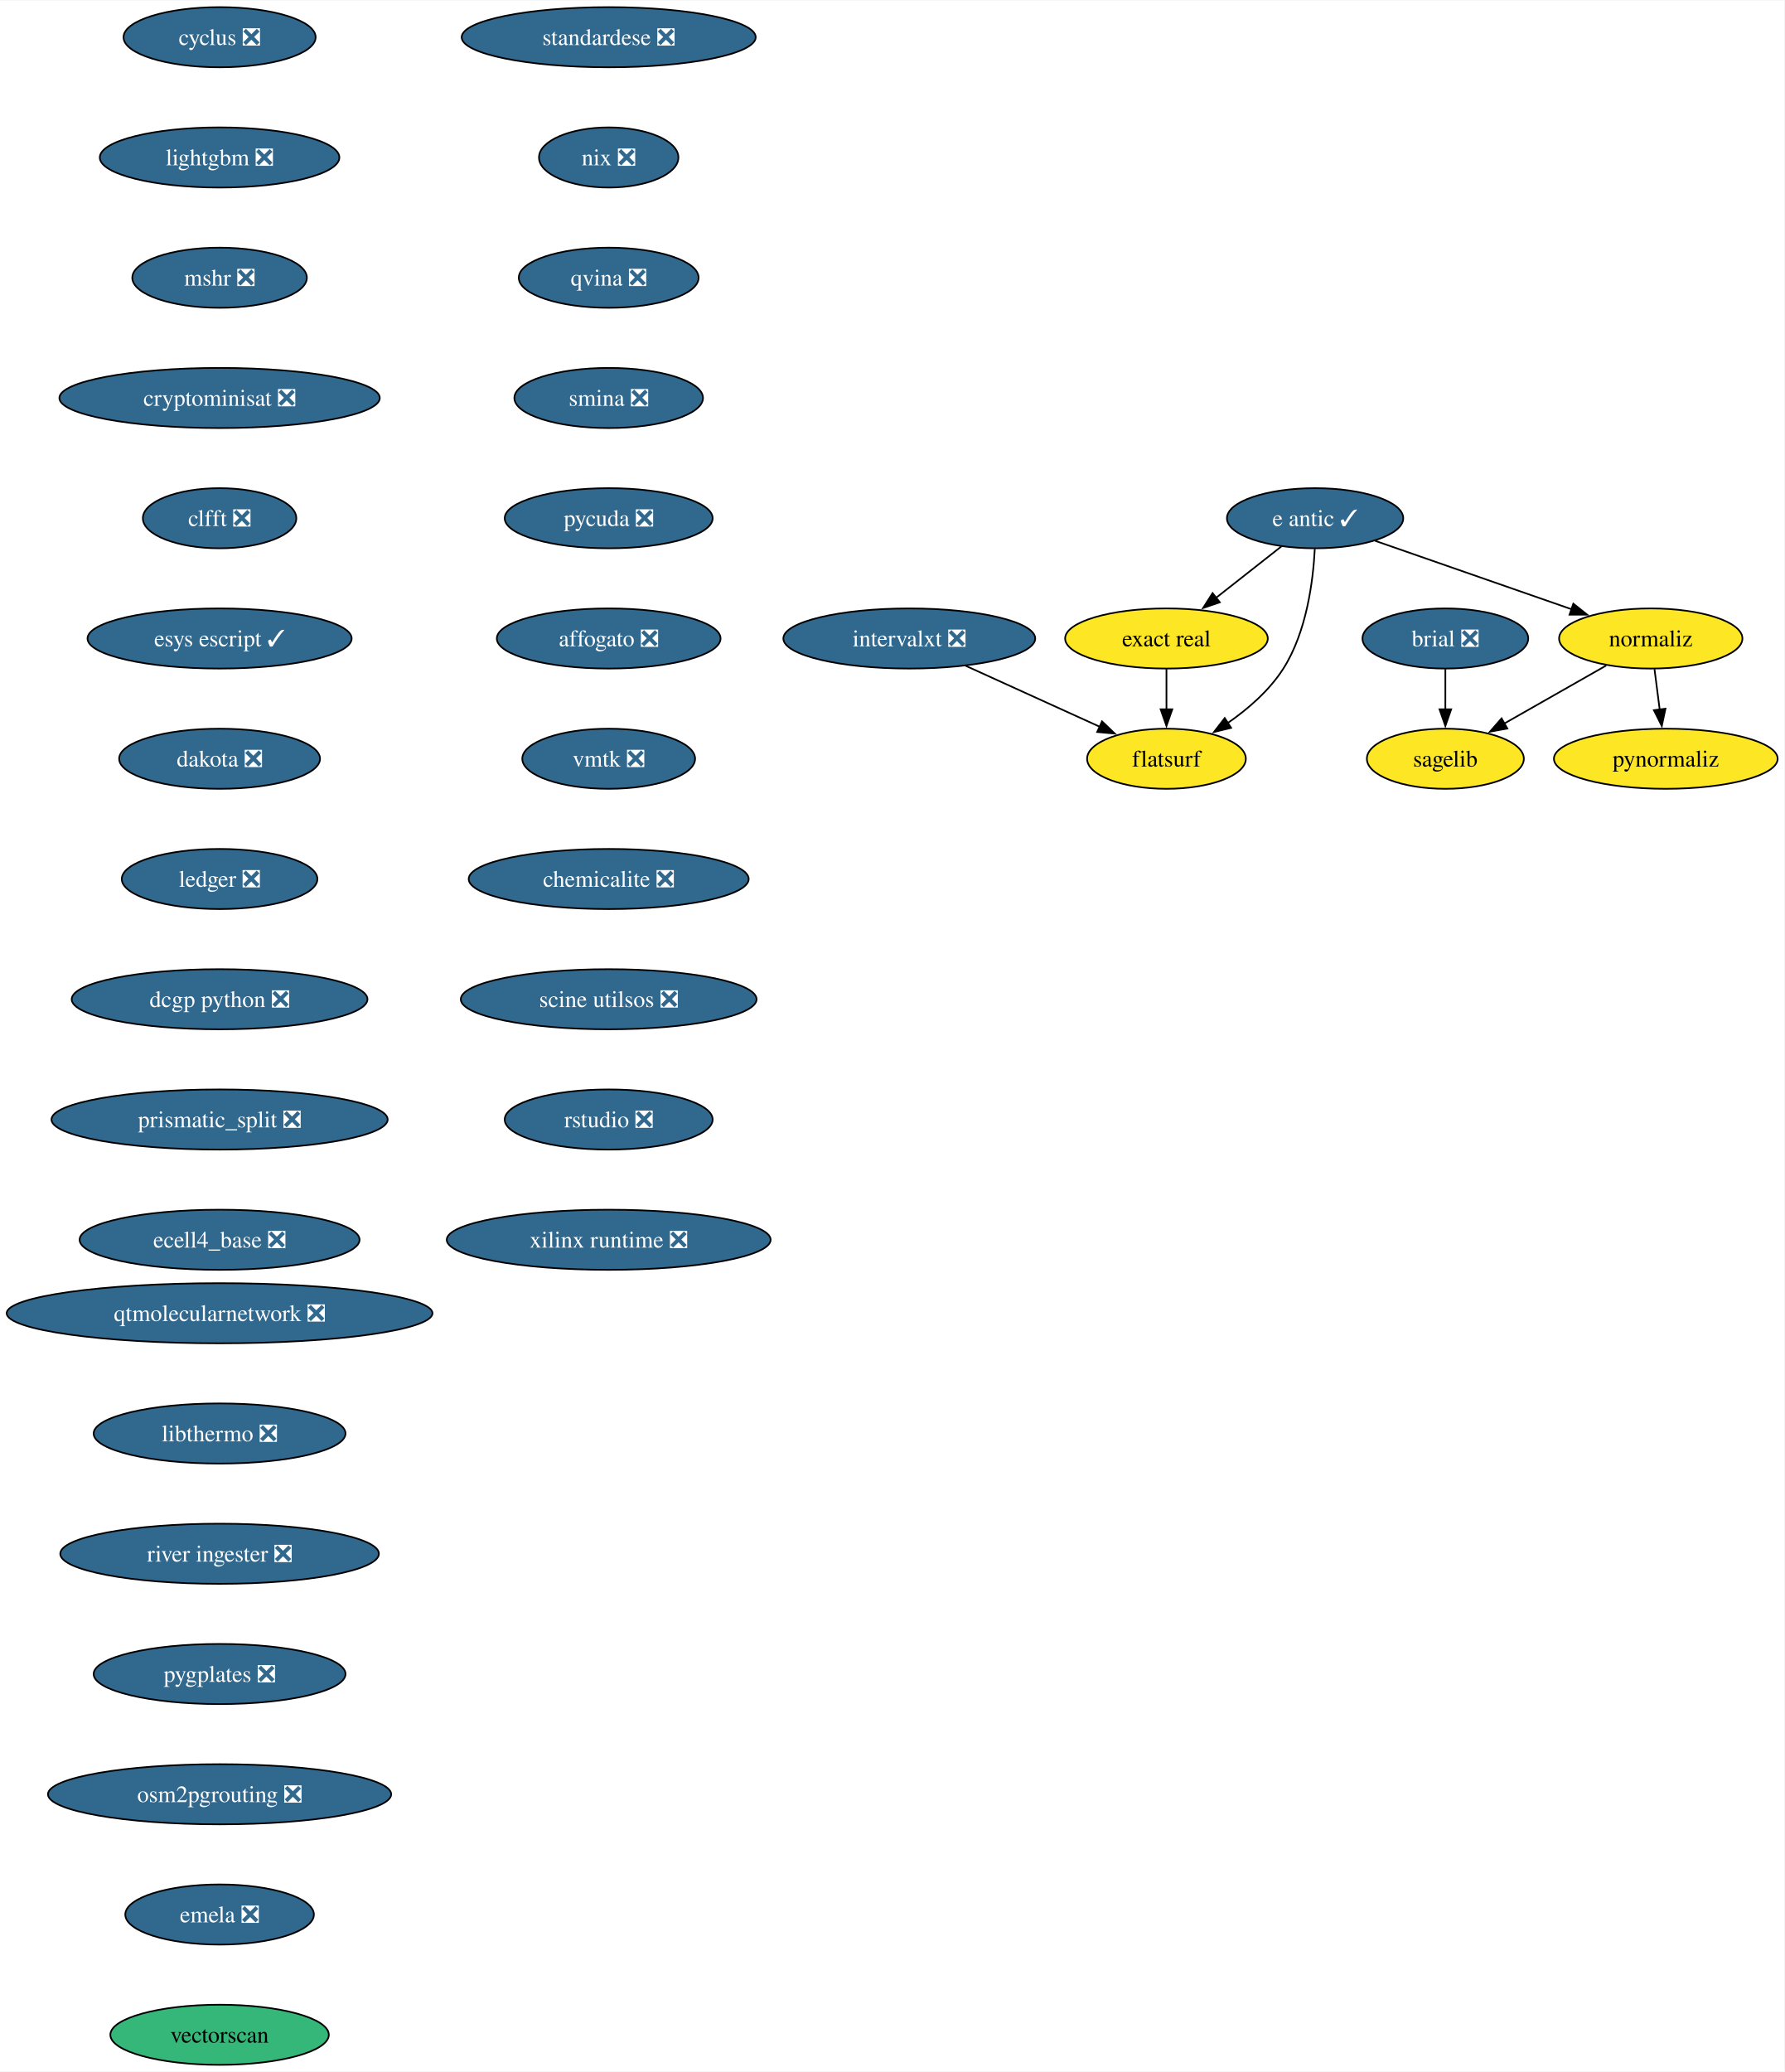
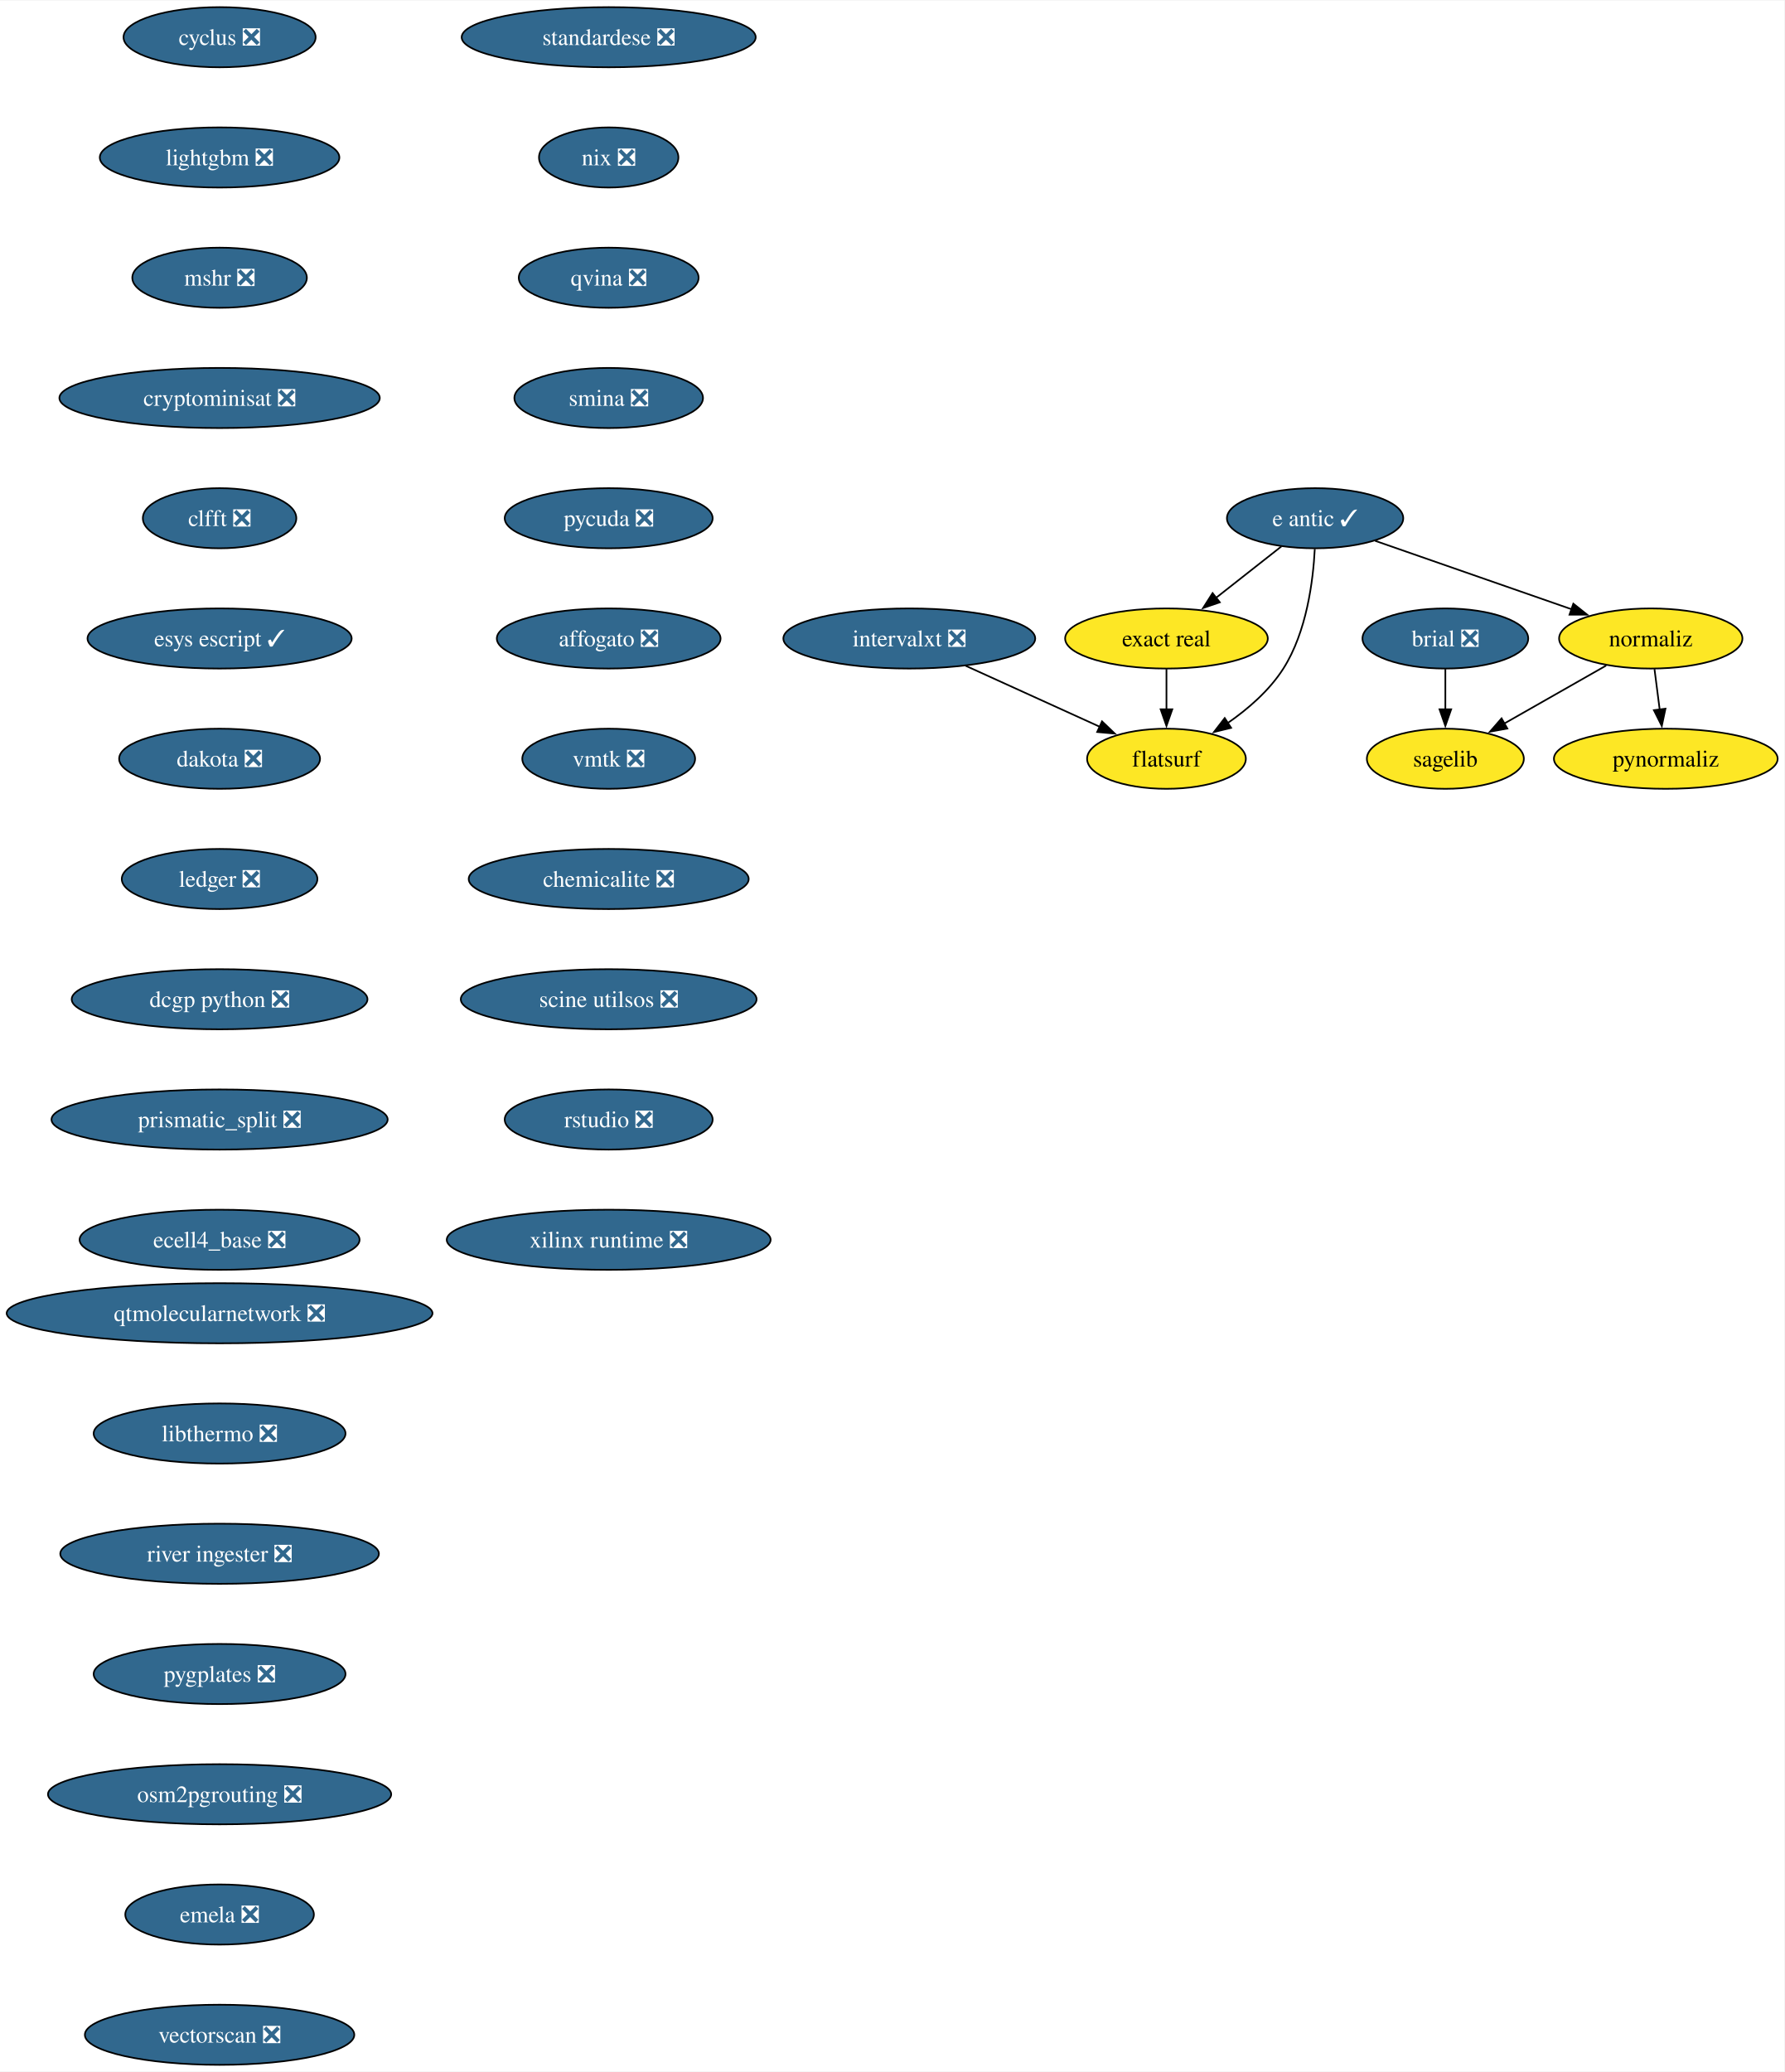
<svg xmlns="http://www.w3.org/2000/svg" xmlns:xlink="http://www.w3.org/1999/xlink" width="1068pt" height="1240pt" viewBox="0.00 0.00 1068.49 1240.00">
  <g id="graph0" class="graph" transform="scale(1 1) rotate(0) translate(4 1236)">
    <polygon fill="white" stroke="none" points="-4,4 -4,-1236 1064.49,-1236 1064.49,4 -4,4" />
    <g id="node1" class="node">
      <g id="a_node1">
        <a xlink:href="https://github.com/conda-forge/brial-feedstock/pull/37" xlink:title="brial ❎">
          <ellipse fill="#31688e" stroke="black" cx="861.49" cy="-854" rx="49.63" ry="18" />
          <text text-anchor="middle" x="861.49" y="-849.33" font-family="Times,serif" font-size="14.00" fill="white">brial ❎</text>
        </a>
      </g>
    </g>
    <g id="node2" class="node">
      <g id="a_node2">
        <a xlink:href="https://github.com/conda-forge/sagelib-feedstock" xlink:title="sagelib">
          <ellipse fill="#fde725" stroke="black" cx="861.49" cy="-782" rx="47" ry="18" />
          <text text-anchor="middle" x="861.49" y="-777.33" font-family="Times,serif" font-size="14.00">sagelib</text>
        </a>
      </g>
    </g>
    <g id="edge1" class="edge">
      <path fill="none" stroke="black" d="M861.49,-835.7C861.49,-828.41 861.49,-819.73 861.49,-811.54" />
      <polygon fill="black" stroke="black" points="864.99,-811.62 861.49,-801.62 857.99,-811.62 864.99,-811.62" />
    </g>
    <g id="node3" class="node">
      <g id="a_node3">
        <a xlink:href="https://github.com/conda-forge/cyclus-feedstock/pull/94" xlink:title="cyclus ❎">
          <ellipse fill="#31688e" stroke="black" cx="127.49" cy="-1214" rx="57.52" ry="18" />
          <text text-anchor="middle" x="127.49" y="-1209.33" font-family="Times,serif" font-size="14.00" fill="white">cyclus ❎</text>
        </a>
      </g>
    </g>
    <g id="node4" class="node">
      <g id="a_node4">
        <a xlink:href="https://github.com/conda-forge/lightgbm-feedstock/pull/64" xlink:title="lightgbm ❎">
          <ellipse fill="#31688e" stroke="black" cx="127.49" cy="-1142" rx="71.73" ry="18" />
          <text text-anchor="middle" x="127.49" y="-1137.33" font-family="Times,serif" font-size="14.00" fill="white">lightgbm ❎</text>
        </a>
      </g>
    </g>
    <g id="node5" class="node">
      <g id="a_node5">
        <a xlink:href="https://github.com/conda-forge/mshr-feedstock/pull/38" xlink:title="mshr ❎">
          <ellipse fill="#31688e" stroke="black" cx="127.49" cy="-1070" rx="52.26" ry="18" />
          <text text-anchor="middle" x="127.49" y="-1065.33" font-family="Times,serif" font-size="14.00" fill="white">mshr ❎</text>
        </a>
      </g>
    </g>
    <g id="node6" class="node">
      <g id="a_node6">
        <a xlink:href="https://github.com/conda-forge/cryptominisat-feedstock/pull/59" xlink:title="cryptominisat ❎">
          <ellipse fill="#31688e" stroke="black" cx="127.49" cy="-998" rx="95.93" ry="18" />
          <text text-anchor="middle" x="127.49" y="-993.33" font-family="Times,serif" font-size="14.00" fill="white">cryptominisat ❎</text>
        </a>
      </g>
    </g>
    <g id="node7" class="node">
      <g id="a_node7">
        <a xlink:href="https://github.com/conda-forge/clfft-feedstock/pull/19" xlink:title="clfft ❎">
          <ellipse fill="#31688e" stroke="black" cx="127.49" cy="-926" rx="45.95" ry="18" />
          <text text-anchor="middle" x="127.49" y="-921.33" font-family="Times,serif" font-size="14.00" fill="white">clfft ❎</text>
        </a>
      </g>
    </g>
    <g id="node8" class="node">
      <g id="a_node8">
        <a xlink:href="https://github.com/conda-forge/esys-escript-feedstock/pull/74" xlink:title="esys escript ✓">
          <ellipse fill="#31688e" stroke="black" cx="127.49" cy="-854" rx="79.09" ry="18" />
          <text text-anchor="middle" x="127.49" y="-849.33" font-family="Times,serif" font-size="14.00" fill="white">esys escript ✓</text>
        </a>
      </g>
    </g>
    <g id="node14" class="node">
      <g id="a_node14">
        <a xlink:href="https://github.com/conda-forge/dakota-feedstock/pull/50" xlink:title="dakota ❎">
          <ellipse fill="#31688e" stroke="black" cx="127.49" cy="-782" rx="60.15" ry="18" />
          <text text-anchor="middle" x="127.49" y="-777.33" font-family="Times,serif" font-size="14.00" fill="white">dakota ❎</text>
        </a>
      </g>
    </g>
    <g id="node9" class="node">
      <g id="a_node9">
        <a xlink:href="https://github.com/conda-forge/e-antic-feedstock/pull/63" xlink:title="e antic ✓">
          <ellipse fill="#31688e" stroke="black" cx="783.49" cy="-926" rx="52.79" ry="18" />
          <text text-anchor="middle" x="783.49" y="-921.33" font-family="Times,serif" font-size="14.00" fill="white">e antic ✓</text>
        </a>
      </g>
    </g>
    <g id="node10" class="node">
      <g id="a_node10">
        <a xlink:href="https://github.com/conda-forge/normaliz-feedstock" xlink:title="normaliz">
          <ellipse fill="#fde725" stroke="black" cx="984.49" cy="-854" rx="54.89" ry="18" />
          <text text-anchor="middle" x="984.49" y="-849.33" font-family="Times,serif" font-size="14.00">normaliz</text>
        </a>
      </g>
    </g>
    <g id="edge7" class="edge">
      <path fill="none" stroke="black" d="M819.43,-912.49C852.28,-901.05 901.09,-884.05 937.11,-871.5" />
      <polygon fill="black" stroke="black" points="938.13,-874.85 946.42,-868.26 935.83,-868.24 938.13,-874.85" />
    </g>
    <g id="node11" class="node">
      <g id="a_node11">
        <a xlink:href="https://github.com/conda-forge/exact-real-feedstock" xlink:title="exact real">
          <ellipse fill="#fde725" stroke="black" cx="694.49" cy="-854" rx="60.68" ry="18" />
          <text text-anchor="middle" x="694.49" y="-849.33" font-family="Times,serif" font-size="14.00">exact real</text>
        </a>
      </g>
    </g>
    <g id="edge8" class="edge">
      <path fill="none" stroke="black" d="M763.3,-909.12C751.74,-900.03 737.03,-888.46 724.18,-878.35" />
      <polygon fill="black" stroke="black" points="726.44,-875.67 716.42,-872.24 722.11,-881.18 726.44,-875.67" />
    </g>
    <g id="node12" class="node">
      <g id="a_node12">
        <a xlink:href="https://github.com/conda-forge/flatsurf-feedstock" xlink:title="flatsurf">
          <ellipse fill="#fde725" stroke="black" cx="694.49" cy="-782" rx="47.53" ry="18" />
          <text text-anchor="middle" x="694.49" y="-777.33" font-family="Times,serif" font-size="14.00">flatsurf</text>
        </a>
      </g>
    </g>
    <g id="edge9" class="edge">
      <path fill="none" stroke="black" d="M783.3,-907.6C782.33,-888.61 778.49,-858 764.49,-836 756.15,-822.88 743.34,-811.8 730.95,-803.22" />
      <polygon fill="black" stroke="black" points="733.2,-800.51 722.91,-797.98 729.38,-806.37 733.2,-800.51" />
    </g>
    <g id="edge10" class="edge">
      <path fill="none" stroke="black" d="M957.8,-837.81C939.96,-827.65 916.28,-814.18 896.86,-803.13" />
      <polygon fill="black" stroke="black" points="898.61,-800.09 888.19,-798.19 895.15,-806.18 898.61,-800.09" />
    </g>
    <g id="node13" class="node">
      <g id="a_node13">
        <a xlink:href="https://github.com/conda-forge/pynormaliz-feedstock" xlink:title="pynormaliz">
          <ellipse fill="#fde725" stroke="black" cx="993.49" cy="-782" rx="66.99" ry="18" />
          <text text-anchor="middle" x="993.49" y="-777.33" font-family="Times,serif" font-size="14.00">pynormaliz</text>
        </a>
      </g>
    </g>
    <g id="edge11" class="edge">
      <path fill="none" stroke="black" d="M986.72,-835.7C987.67,-828.32 988.8,-819.52 989.86,-811.25" />
      <polygon fill="black" stroke="black" points="993.3,-811.97 991.1,-801.61 986.36,-811.08 993.3,-811.97" />
    </g>
    <g id="edge12" class="edge">
      <path fill="none" stroke="black" d="M694.49,-835.7C694.49,-828.41 694.49,-819.73 694.49,-811.54" />
      <polygon fill="black" stroke="black" points="697.99,-811.62 694.49,-801.62 690.99,-811.62 697.99,-811.62" />
    </g>
    <g id="node15" class="node">
      <g id="a_node15">
        <a xlink:href="https://github.com/conda-forge/ledger-feedstock/pull/39" xlink:title="ledger ❎">
          <ellipse fill="#31688e" stroke="black" cx="127.49" cy="-710" rx="58.57" ry="18" />
          <text text-anchor="middle" x="127.49" y="-705.33" font-family="Times,serif" font-size="14.00" fill="white">ledger ❎</text>
        </a>
      </g>
    </g>
    <g id="node16" class="node">
      <g id="a_node16">
        <a xlink:href="https://github.com/conda-forge/dcgp-python-feedstock/pull/27" xlink:title="dcgp python ❎">
          <ellipse fill="#31688e" stroke="black" cx="127.49" cy="-638" rx="88.56" ry="18" />
          <text text-anchor="middle" x="127.49" y="-633.33" font-family="Times,serif" font-size="14.00" fill="white">dcgp python ❎</text>
        </a>
      </g>
    </g>
    <g id="node17" class="node">
      <g id="a_node17">
        <a xlink:href="https://github.com/conda-forge/prismatic_split-feedstock/pull/55" xlink:title="prismatic_split ❎">
          <ellipse fill="#31688e" stroke="black" cx="127.49" cy="-566" rx="100.66" ry="18" />
          <text text-anchor="middle" x="127.49" y="-561.33" font-family="Times,serif" font-size="14.00" fill="white">prismatic_split ❎</text>
        </a>
      </g>
    </g>
    <g id="node18" class="node">
      <g id="a_node18">
        <a xlink:href="https://github.com/conda-forge/ecell4_base-feedstock/pull/30" xlink:title="ecell4_base ❎">
          <ellipse fill="#31688e" stroke="black" cx="127.49" cy="-494" rx="83.83" ry="18" />
          <text text-anchor="middle" x="127.49" y="-489.32" font-family="Times,serif" font-size="14.00" fill="white">ecell4_base ❎</text>
        </a>
      </g>
    </g>
    <g id="node19" class="node">
      <g id="a_node19">
        <a xlink:href="https://github.com/conda-forge/standardese-feedstock/pull/12" xlink:title="standardese ❎">
          <ellipse fill="#31688e" stroke="black" cx="360.49" cy="-1214" rx="88.04" ry="18" />
          <text text-anchor="middle" x="360.49" y="-1209.33" font-family="Times,serif" font-size="14.00" fill="white">standardese ❎</text>
        </a>
      </g>
    </g>
    <g id="node20" class="node">
      <g id="a_node20">
        <a xlink:href="https://github.com/conda-forge/nix-feedstock/pull/26" xlink:title="nix ❎">
          <ellipse fill="#31688e" stroke="black" cx="360.49" cy="-1142" rx="41.74" ry="18" />
          <text text-anchor="middle" x="360.49" y="-1137.33" font-family="Times,serif" font-size="14.00" fill="white">nix ❎</text>
        </a>
      </g>
    </g>
    <g id="node21" class="node">
      <g id="a_node21">
        <a xlink:href="https://github.com/conda-forge/qvina-feedstock/pull/8" xlink:title="qvina ❎">
          <ellipse fill="#31688e" stroke="black" cx="360.49" cy="-1070" rx="53.84" ry="18" />
          <text text-anchor="middle" x="360.49" y="-1065.33" font-family="Times,serif" font-size="14.00" fill="white">qvina ❎</text>
        </a>
      </g>
    </g>
    <g id="node22" class="node">
      <g id="a_node22">
        <a xlink:href="https://github.com/conda-forge/smina-feedstock/pull/4" xlink:title="smina ❎">
          <ellipse fill="#31688e" stroke="black" cx="360.49" cy="-998" rx="56.47" ry="18" />
          <text text-anchor="middle" x="360.49" y="-993.33" font-family="Times,serif" font-size="14.00" fill="white">smina ❎</text>
        </a>
      </g>
    </g>
    <g id="node23" class="node">
      <g id="a_node23">
        <a xlink:href="https://github.com/conda-forge/pycuda-feedstock/pull/42" xlink:title="pycuda ❎">
          <ellipse fill="#31688e" stroke="black" cx="360.49" cy="-926" rx="62.26" ry="18" />
          <text text-anchor="middle" x="360.49" y="-921.33" font-family="Times,serif" font-size="14.00" fill="white">pycuda ❎</text>
        </a>
      </g>
    </g>
    <g id="node24" class="node">
      <g id="a_node24">
        <a xlink:href="https://github.com/conda-forge/affogato-feedstock/pull/20" xlink:title="affogato ❎">
          <ellipse fill="#31688e" stroke="black" cx="360.49" cy="-854" rx="66.99" ry="18" />
          <text text-anchor="middle" x="360.49" y="-849.33" font-family="Times,serif" font-size="14.00" fill="white">affogato ❎</text>
        </a>
      </g>
    </g>
    <g id="node25" class="node">
      <g id="a_node25">
        <a xlink:href="https://github.com/conda-forge/vmtk-feedstock/pull/27" xlink:title="vmtk ❎">
          <ellipse fill="#31688e" stroke="black" cx="360.49" cy="-782" rx="51.74" ry="18" />
          <text text-anchor="middle" x="360.49" y="-777.33" font-family="Times,serif" font-size="14.00" fill="white">vmtk ❎</text>
        </a>
      </g>
    </g>
    <g id="node27" class="node">
      <g id="a_node27">
        <a xlink:href="https://github.com/conda-forge/chemicalite-feedstock/pull/29" xlink:title="chemicalite ❎">
          <ellipse fill="#31688e" stroke="black" cx="360.49" cy="-710" rx="83.83" ry="18" />
          <text text-anchor="middle" x="360.49" y="-705.33" font-family="Times,serif" font-size="14.00" fill="white">chemicalite ❎</text>
        </a>
      </g>
    </g>
    <g id="node26" class="node">
      <g id="a_node26">
        <a xlink:href="https://github.com/conda-forge/intervalxt-feedstock/pull/23" xlink:title="intervalxt ❎">
          <ellipse fill="#31688e" stroke="black" cx="540.49" cy="-854" rx="75.41" ry="18" />
          <text text-anchor="middle" x="540.49" y="-849.33" font-family="Times,serif" font-size="14.00" fill="white">intervalxt ❎</text>
        </a>
      </g>
    </g>
    <g id="edge24" class="edge">
      <path fill="none" stroke="black" d="M574.29,-837.64C598,-826.86 629.78,-812.41 654.71,-801.08" />
      <polygon fill="black" stroke="black" points="655.9,-804.39 663.56,-797.06 653,-798.01 655.9,-804.39" />
    </g>
    <g id="node28" class="node">
      <g id="a_node28">
        <a xlink:href="https://github.com/conda-forge/scine-utilsos-feedstock/pull/16" xlink:title="scine utilsos ❎">
          <ellipse fill="#31688e" stroke="black" cx="360.49" cy="-638" rx="88.56" ry="18" />
          <text text-anchor="middle" x="360.49" y="-633.33" font-family="Times,serif" font-size="14.00" fill="white">scine utilsos ❎</text>
        </a>
      </g>
    </g>
    <g id="node29" class="node">
      <g id="a_node29">
        <a xlink:href="https://github.com/conda-forge/rstudio-feedstock/pull/37" xlink:title="rstudio ❎">
          <ellipse fill="#31688e" stroke="black" cx="360.49" cy="-566" rx="62.26" ry="18" />
          <text text-anchor="middle" x="360.49" y="-561.33" font-family="Times,serif" font-size="14.00" fill="white">rstudio ❎</text>
        </a>
      </g>
    </g>
    <g id="node30" class="node">
      <g id="a_node30">
        <a xlink:href="https://github.com/conda-forge/xilinx-runtime-feedstock/pull/35" xlink:title="xilinx runtime ❎">
          <ellipse fill="#31688e" stroke="black" cx="360.49" cy="-494" rx="96.98" ry="18" />
          <text text-anchor="middle" x="360.49" y="-489.32" font-family="Times,serif" font-size="14.00" fill="white">xilinx runtime ❎</text>
        </a>
      </g>
    </g>
    <g id="node31" class="node">
      <g id="a_node31">
        <a xlink:href="https://github.com/conda-forge/qtmolecularnetwork-feedstock/pull/24" xlink:title="qtmolecularnetwork ❎">
          <ellipse fill="#31688e" stroke="black" cx="127.49" cy="-450" rx="127.49" ry="18" />
          <text text-anchor="middle" x="127.49" y="-445.32" font-family="Times,serif" font-size="14.00" fill="white">qtmolecularnetwork ❎</text>
        </a>
      </g>
    </g>
    <g id="node32" class="node">
      <g id="a_node32">
        <a xlink:href="https://github.com/conda-forge/libthermo-feedstock/pull/17" xlink:title="libthermo ❎">
          <ellipse fill="#31688e" stroke="black" cx="127.49" cy="-378" rx="75.41" ry="18" />
          <text text-anchor="middle" x="127.49" y="-373.32" font-family="Times,serif" font-size="14.00" fill="white">libthermo ❎</text>
        </a>
      </g>
    </g>
    <g id="node33" class="node">
      <g id="a_node33">
        <a xlink:href="https://github.com/conda-forge/river-ingester-feedstock/pull/29" xlink:title="river ingester ❎">
          <ellipse fill="#31688e" stroke="black" cx="127.49" cy="-306" rx="95.4" ry="18" />
          <text text-anchor="middle" x="127.49" y="-301.32" font-family="Times,serif" font-size="14.00" fill="white">river ingester ❎</text>
        </a>
      </g>
    </g>
    <g id="node34" class="node">
      <g id="a_node34">
        <a xlink:href="https://github.com/conda-forge/pygplates-feedstock/pull/26" xlink:title="pygplates ❎">
          <ellipse fill="#31688e" stroke="black" cx="127.49" cy="-234" rx="75.41" ry="18" />
          <text text-anchor="middle" x="127.49" y="-229.32" font-family="Times,serif" font-size="14.00" fill="white">pygplates ❎</text>
        </a>
      </g>
    </g>
    <g id="node35" class="node">
      <g id="a_node35">
        <a xlink:href="https://github.com/conda-forge/osm2pgrouting-feedstock/pull/3" xlink:title="osm2pgrouting ❎">
          <ellipse fill="#31688e" stroke="black" cx="127.49" cy="-162" rx="102.77" ry="18" />
          <text text-anchor="middle" x="127.49" y="-157.32" font-family="Times,serif" font-size="14.00" fill="white">osm2pgrouting ❎</text>
        </a>
      </g>
    </g>
    <g id="node36" class="node">
      <g id="a_node36">
        <a xlink:href="https://github.com/conda-forge/emela-feedstock/pull/2" xlink:title="emela ❎">
          <ellipse fill="#31688e" stroke="black" cx="127.49" cy="-90" rx="56.47" ry="18" />
          <text text-anchor="middle" x="127.49" y="-85.33" font-family="Times,serif" font-size="14.00" fill="white">emela ❎</text>
        </a>
      </g>
    </g>
    <g id="node37" class="node">
      <g id="a_node37">
-         <a xlink:href="https://github.com/conda-forge/vectorscan-feedstock" xlink:title="vectorscan">
-           <ellipse fill="#35b779" stroke="black" cx="127.49" cy="-18" rx="65.41" ry="18" />
-           <text text-anchor="middle" x="127.49" y="-13.32" font-family="Times,serif" font-size="14.00">vectorscan</text>
+         <a xlink:href="https://github.com/conda-forge/vectorscan-feedstock/pull/1" xlink:title="vectorscan ❎">
+           <ellipse fill="#31688e" stroke="black" cx="127.49" cy="-18" rx="80.67" ry="18" />
+           <text text-anchor="middle" x="127.49" y="-13.32" font-family="Times,serif" font-size="14.00" fill="white">vectorscan ❎</text>
        </a>
      </g>
    </g>
  </g>
</svg>
